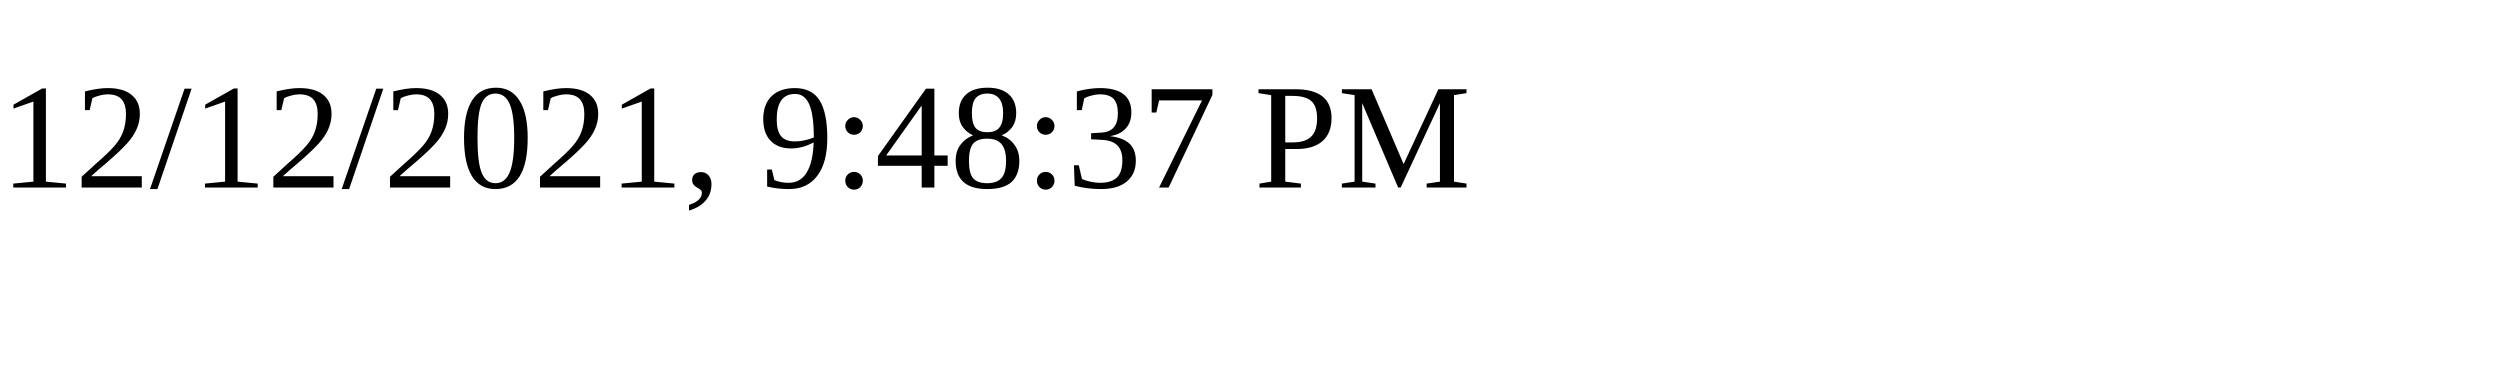
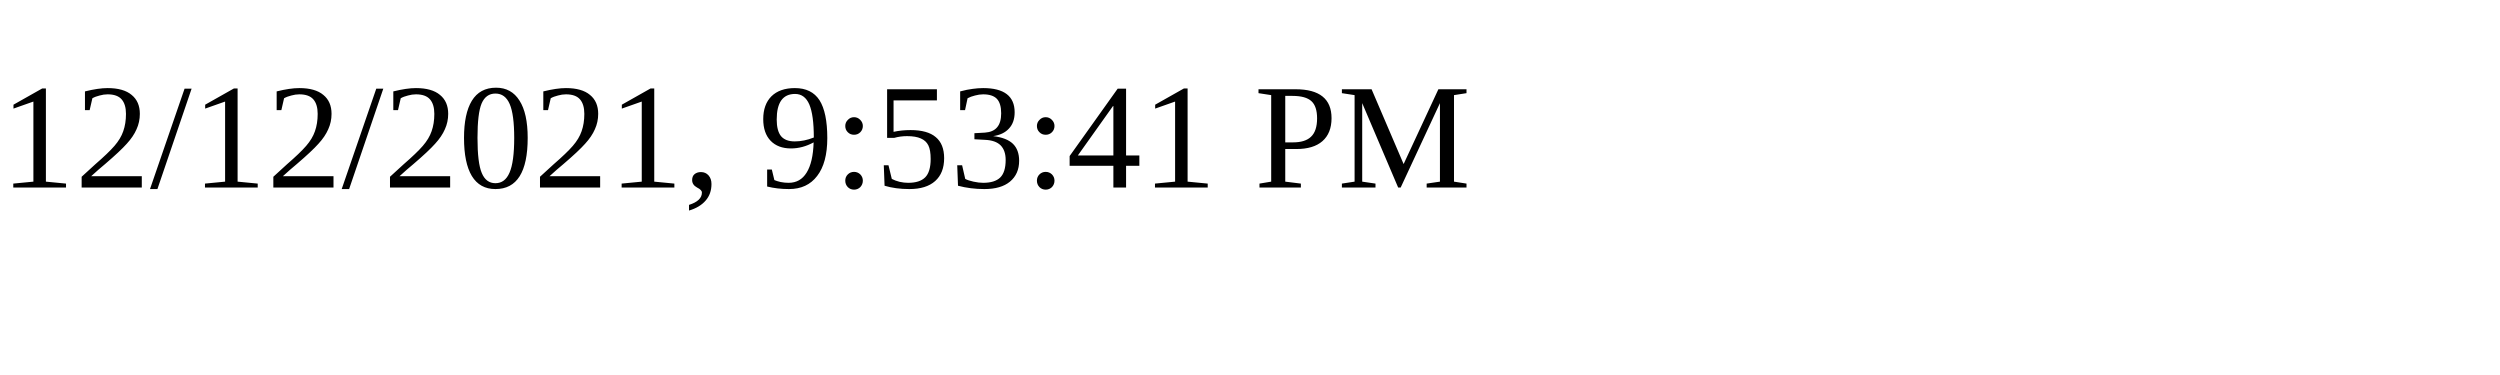
<svg xmlns="http://www.w3.org/2000/svg" height="30" width="200">
-   <text x="0" y="15">12/12/2021, 9:48:37 PM</text>
+   <text x="0" y="15">12/12/2021, 9:53:41 PM</text>
</svg>
